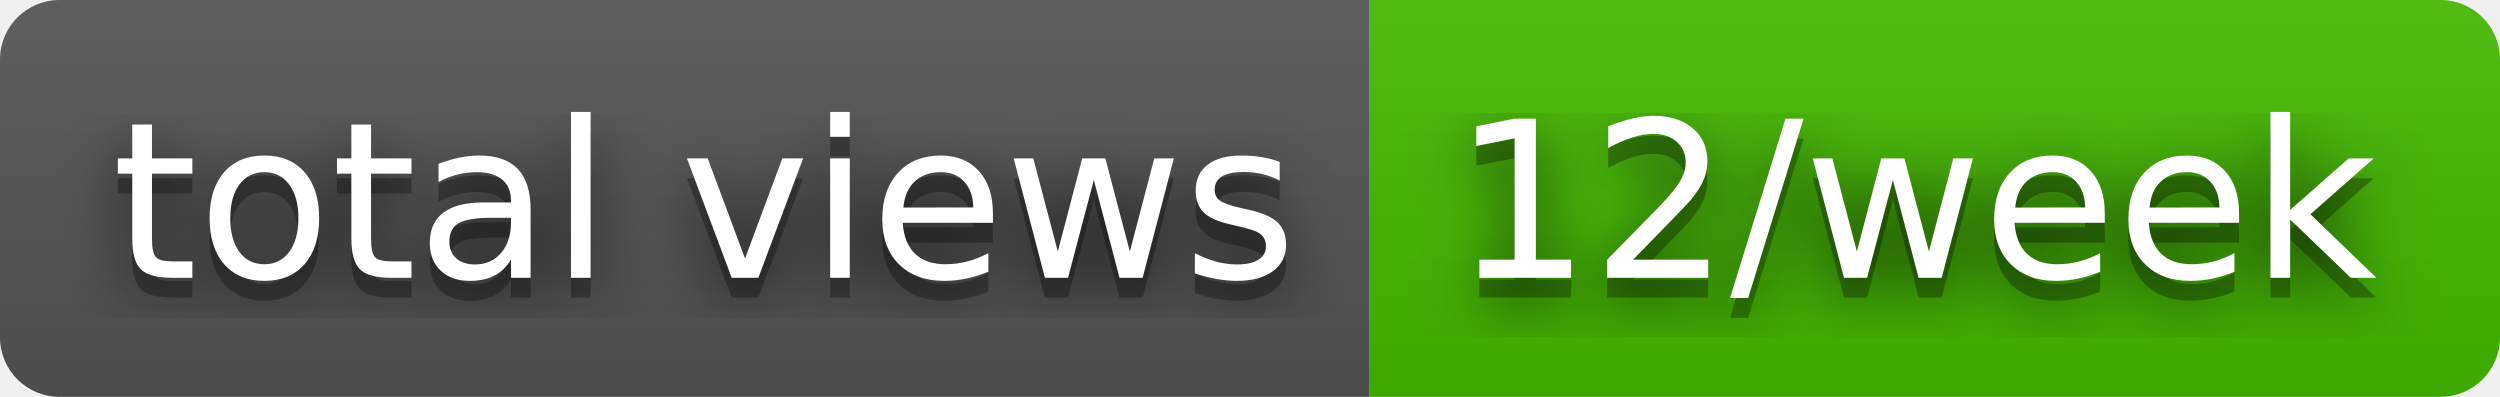
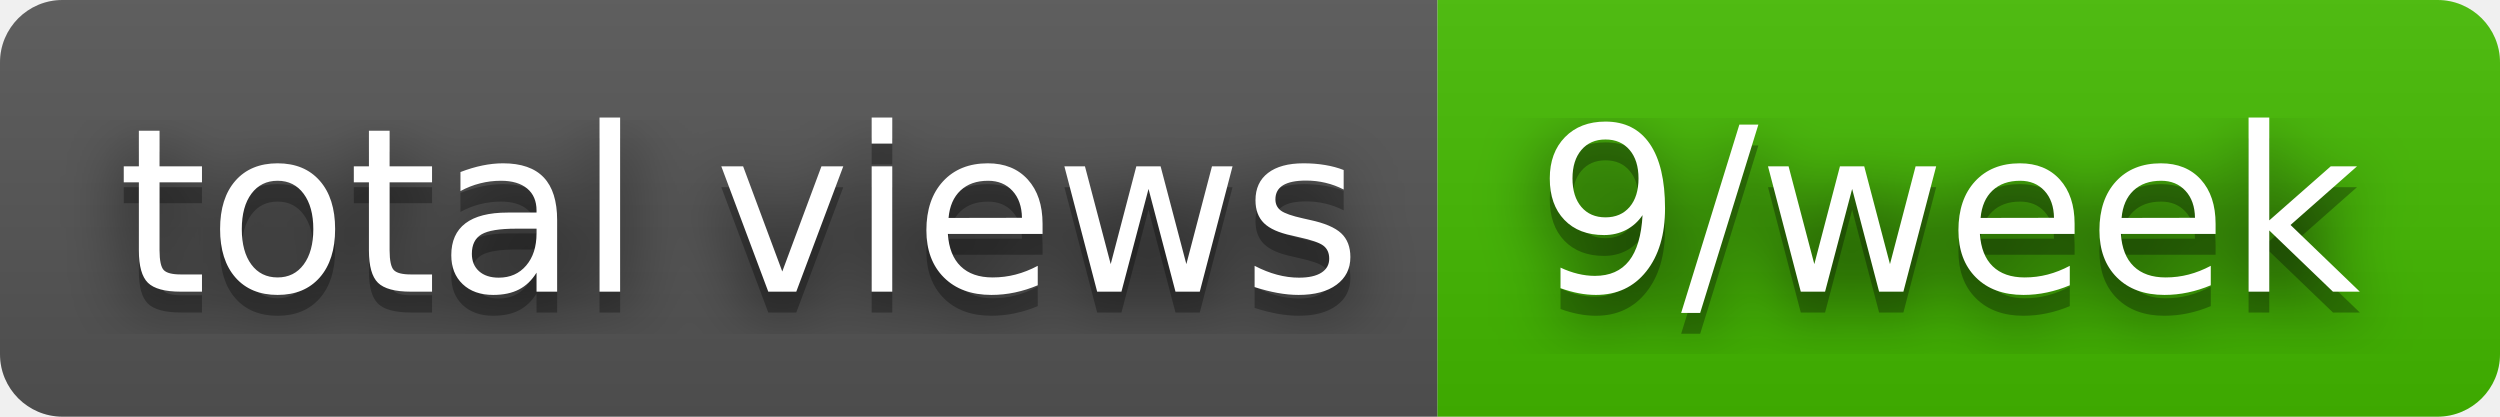
- <svg xmlns="http://www.w3.org/2000/svg" width="126" height="20" role="img" aria-label="total views: 12/week">
+ <svg xmlns="http://www.w3.org/2000/svg" width="120" height="20" role="img" aria-label="total views: 9/week">
  <filter id="blur">
    <feGaussianBlur stdDeviation="16" />
  </filter>
  <linearGradient id="s" x2="0" y2="100%">
    <stop offset="0" stop-color="#bbb" stop-opacity=".1" />
    <stop offset="1" stop-opacity=".1" />
  </linearGradient>
  <clipPath id="r">
-     <rect width="126" height="20" rx="3" />
+     <rect width="120" height="20" rx="3" />
  </clipPath>
  <g clip-path="url(#r)">
    <rect width="69" height="20" fill="#555" />
-     <rect x="69" width="57" height="20" fill="#4b0" />
-     <rect width="126" height="20" fill="url(#s)" />
+     <rect x="69" width="51" height="20" fill="#4b0" />
+     <rect width="120" height="20" fill="url(#s)" />
  </g>
  <g fill="#fff" text-anchor="middle" font-family="Verdana,Geneva,DejaVu Sans,sans-serif" text-rendering="geometricPrecision" font-size="110">
    <g transform="scale(.1)">
      <g aria-hidden="true" fill="#010101">
        <text x="355" y="150" fill-opacity=".8" filter="url(#blur)" textLength="590">total views</text>
        <text x="355" y="150" fill-opacity=".3" textLength="590">total views</text>
      </g>
      <text x="355" y="140" textLength="590">total views</text>
    </g>
    <g transform="scale(.1)">
      <g aria-hidden="true" fill="#010101">
-         <text x="965" y="150" fill-opacity=".8" filter="url(#blur)" textLength="470">12/week</text>
-         <text x="965" y="150" fill-opacity=".3" textLength="470">12/week</text>
+         <text x="935" y="150" fill-opacity=".8" filter="url(#blur)" textLength="410">9/week</text>
+         <text x="935" y="150" fill-opacity=".3" textLength="410">9/week</text>
      </g>
-       <text x="965" y="140" textLength="470">12/week</text>
+       <text x="935" y="140" textLength="410">9/week</text>
    </g>
  </g>
</svg>
